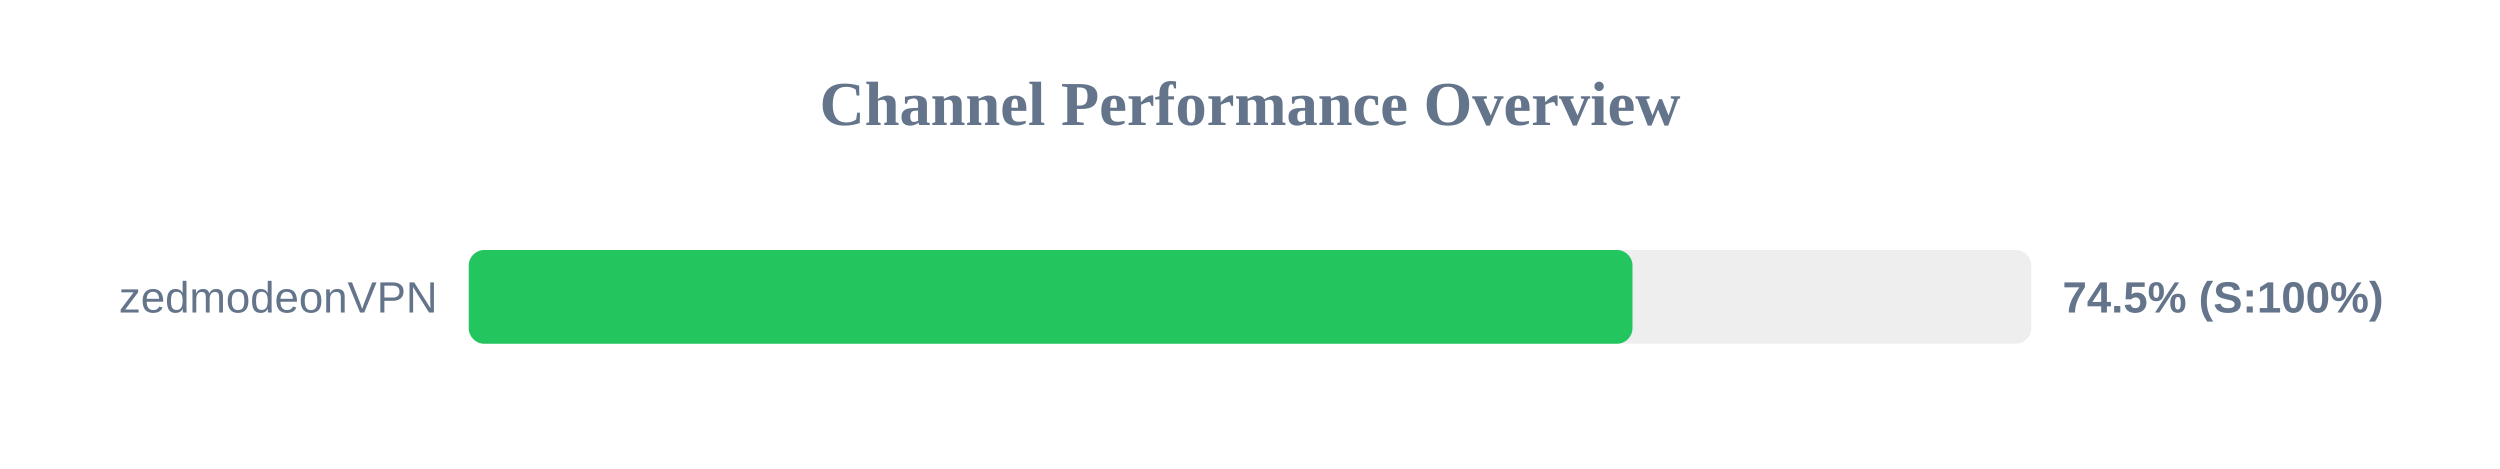
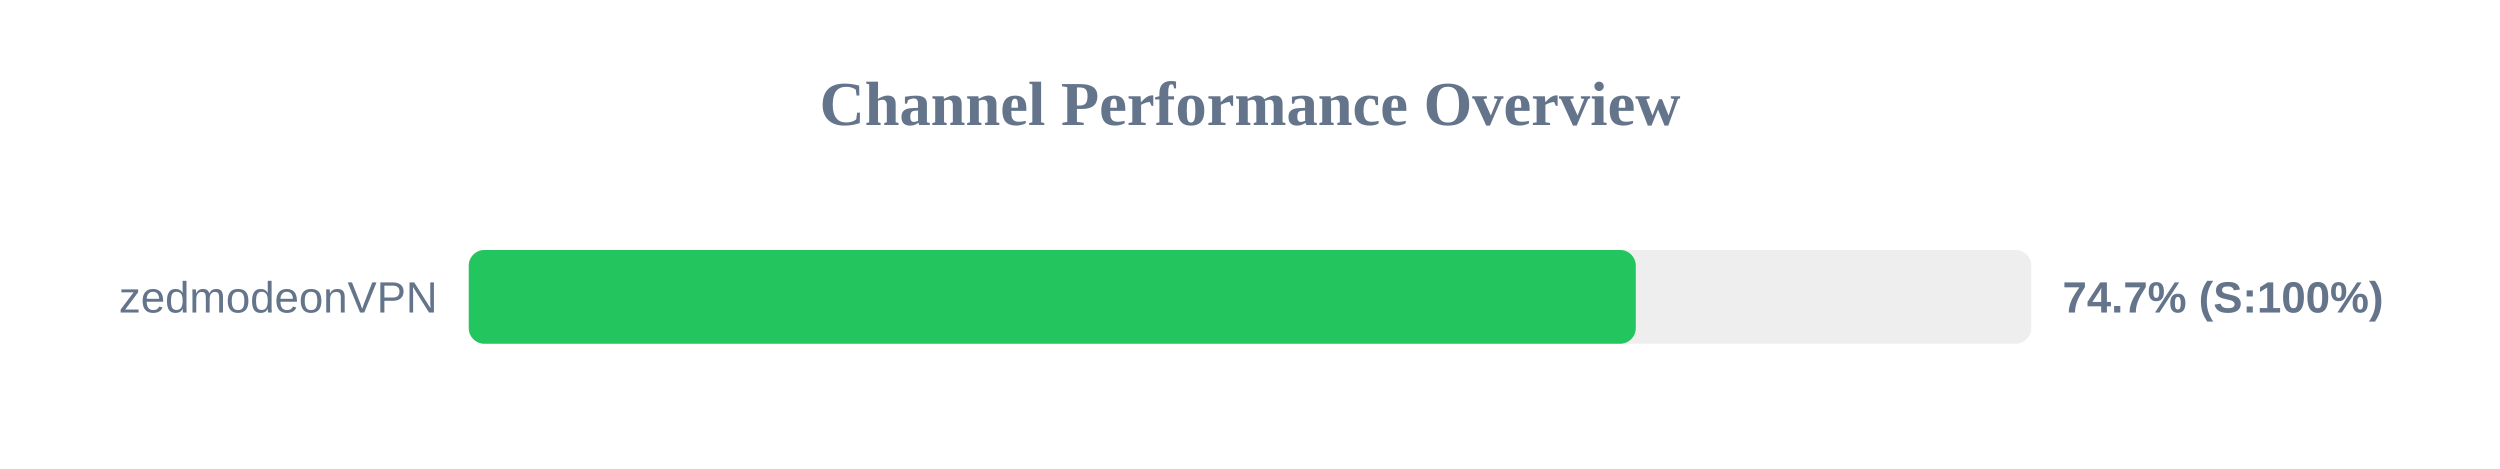
<svg xmlns="http://www.w3.org/2000/svg" width="800" height="150" version="1.1">
  <style>
        .row { font: 14px Arial; fill: #64748b; }
        .score { font: bold 14px Arial; fill: #64748b; }
    </style>
  <text x="400" y="40" text-anchor="middle" font-size="20px" font-weight="bold" fill="#64748b">Channel Performance Overview</text>
  <rect x="150" y="80" width="500" height="30" fill="#eee" rx="5" />
-   <rect x="150" y="80" width="372.4" height="30" fill="#22c55e" rx="5" />
+   <rect x="150" y="80" width="373.45" height="30" fill="#22c55e" rx="5" />
  <text x="140" y="100" text-anchor="end" class="row">zedmodeonVPN</text>
-   <text x="660" y="100" text-anchor="start" class="score">74.5% (S:100%)</text>
+   <text x="660" y="100" text-anchor="start" class="score">74.7% (S:100%)</text>
</svg>
